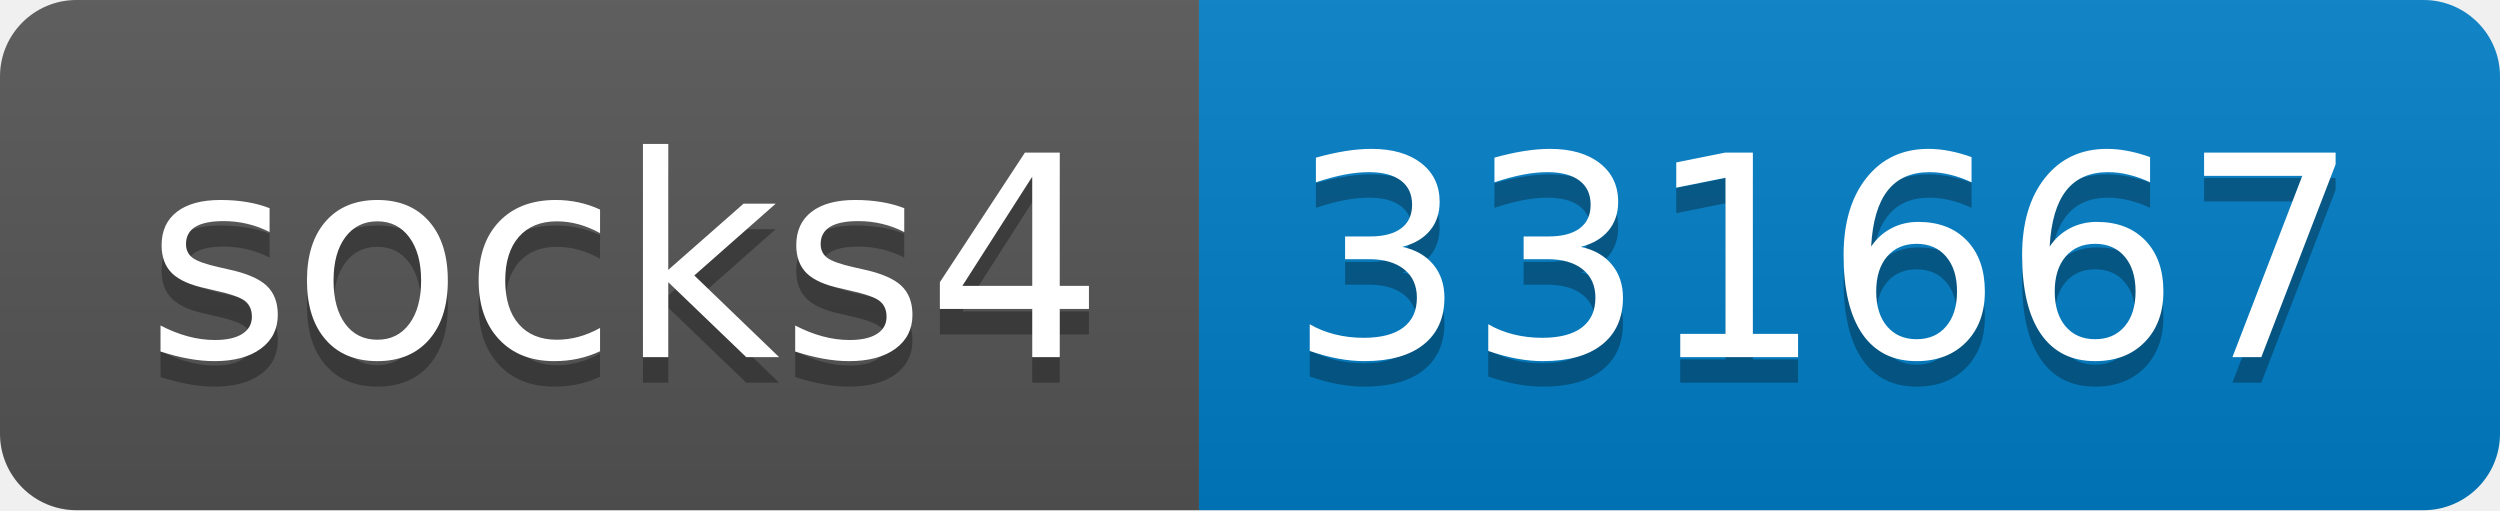
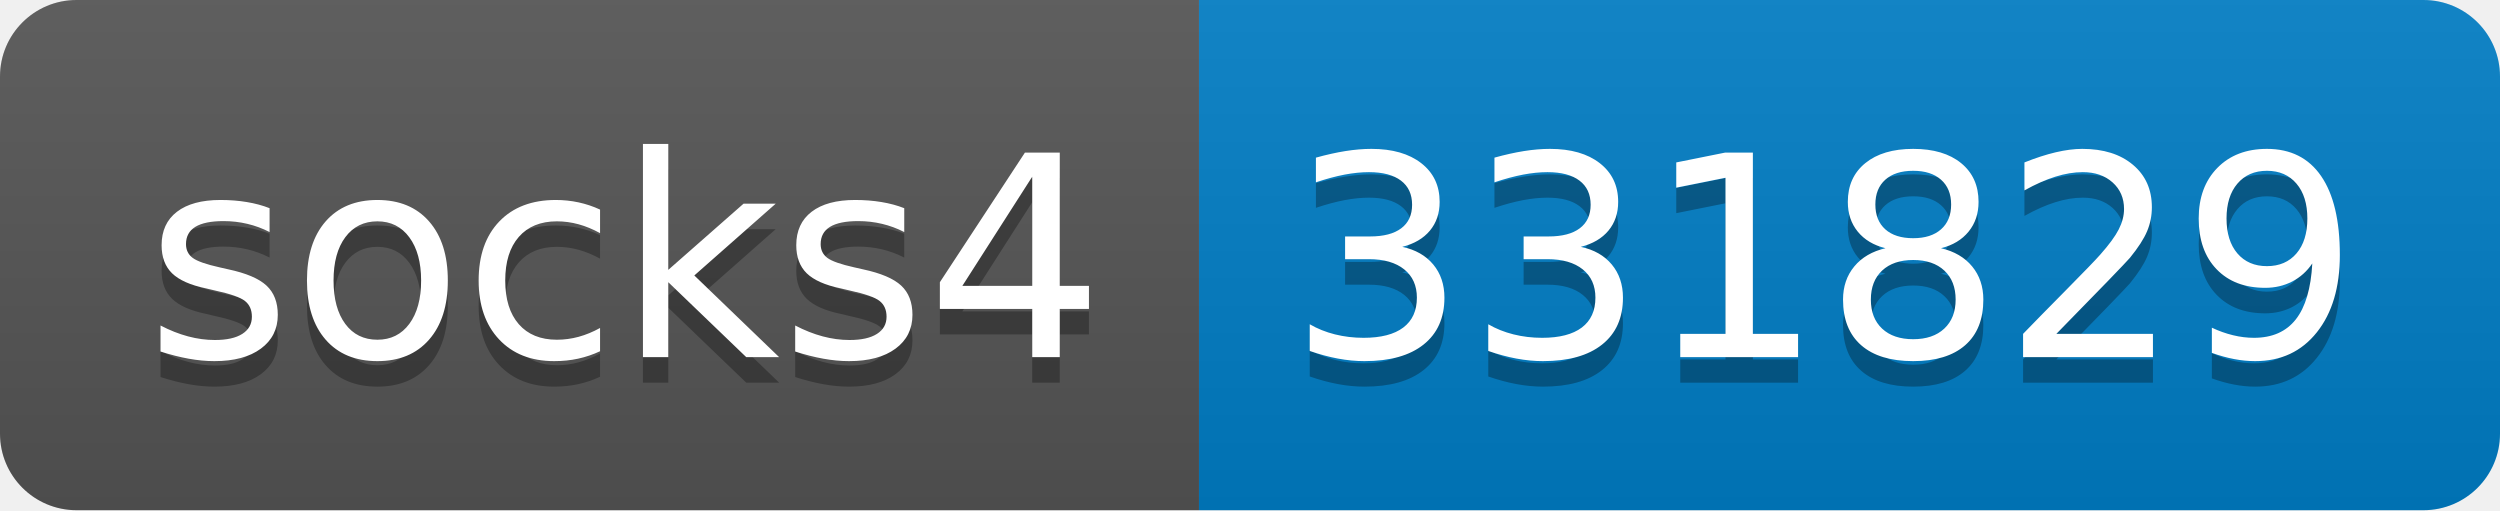
- <svg xmlns="http://www.w3.org/2000/svg" width="98" height="20" role="img" aria-label="socks4: 331667">
+ <svg xmlns="http://www.w3.org/2000/svg" width="98" height="20" role="img" aria-label="socks4: 331829">
  <linearGradient id="s" x2="0" y2="100%">
    <stop offset="0" stop-color="#bbb" stop-opacity=".1" />
    <stop offset="1" stop-opacity=".1" />
  </linearGradient>
  <clipPath id="r">
    <rect width="98" height="20" rx="3" fill="#fff" />
  </clipPath>
  <g clip-path="url(#r)">
    <rect width="47" height="20" fill="#555" />
    <rect x="47" width="51" height="20" fill="#007ec6" />
    <rect width="98" height="20" fill="url(#s)" />
  </g>
  <g fill="#fff" text-anchor="middle" font-family="Verdana,Geneva,DejaVu Sans,sans-serif" text-rendering="geometricPrecision" font-size="110">
    <text aria-hidden="true" x="245" y="150" fill="#010101" fill-opacity=".3" transform="scale(.1)" textLength="370">socks4</text>
    <text x="245" y="140" transform="scale(.1)" fill="#fff" textLength="370">socks4</text>
-     <text aria-hidden="true" x="715" y="150" fill="#010101" fill-opacity=".3" transform="scale(.1)" textLength="410">331667</text>
-     <text x="715" y="140" transform="scale(.1)" fill="#fff" textLength="410">331667</text>
+     <text aria-hidden="true" x="715" y="150" fill="#010101" fill-opacity=".3" transform="scale(.1)" textLength="410">331829</text>
+     <text x="715" y="140" transform="scale(.1)" fill="#fff" textLength="410">331829</text>
  </g>
</svg>
